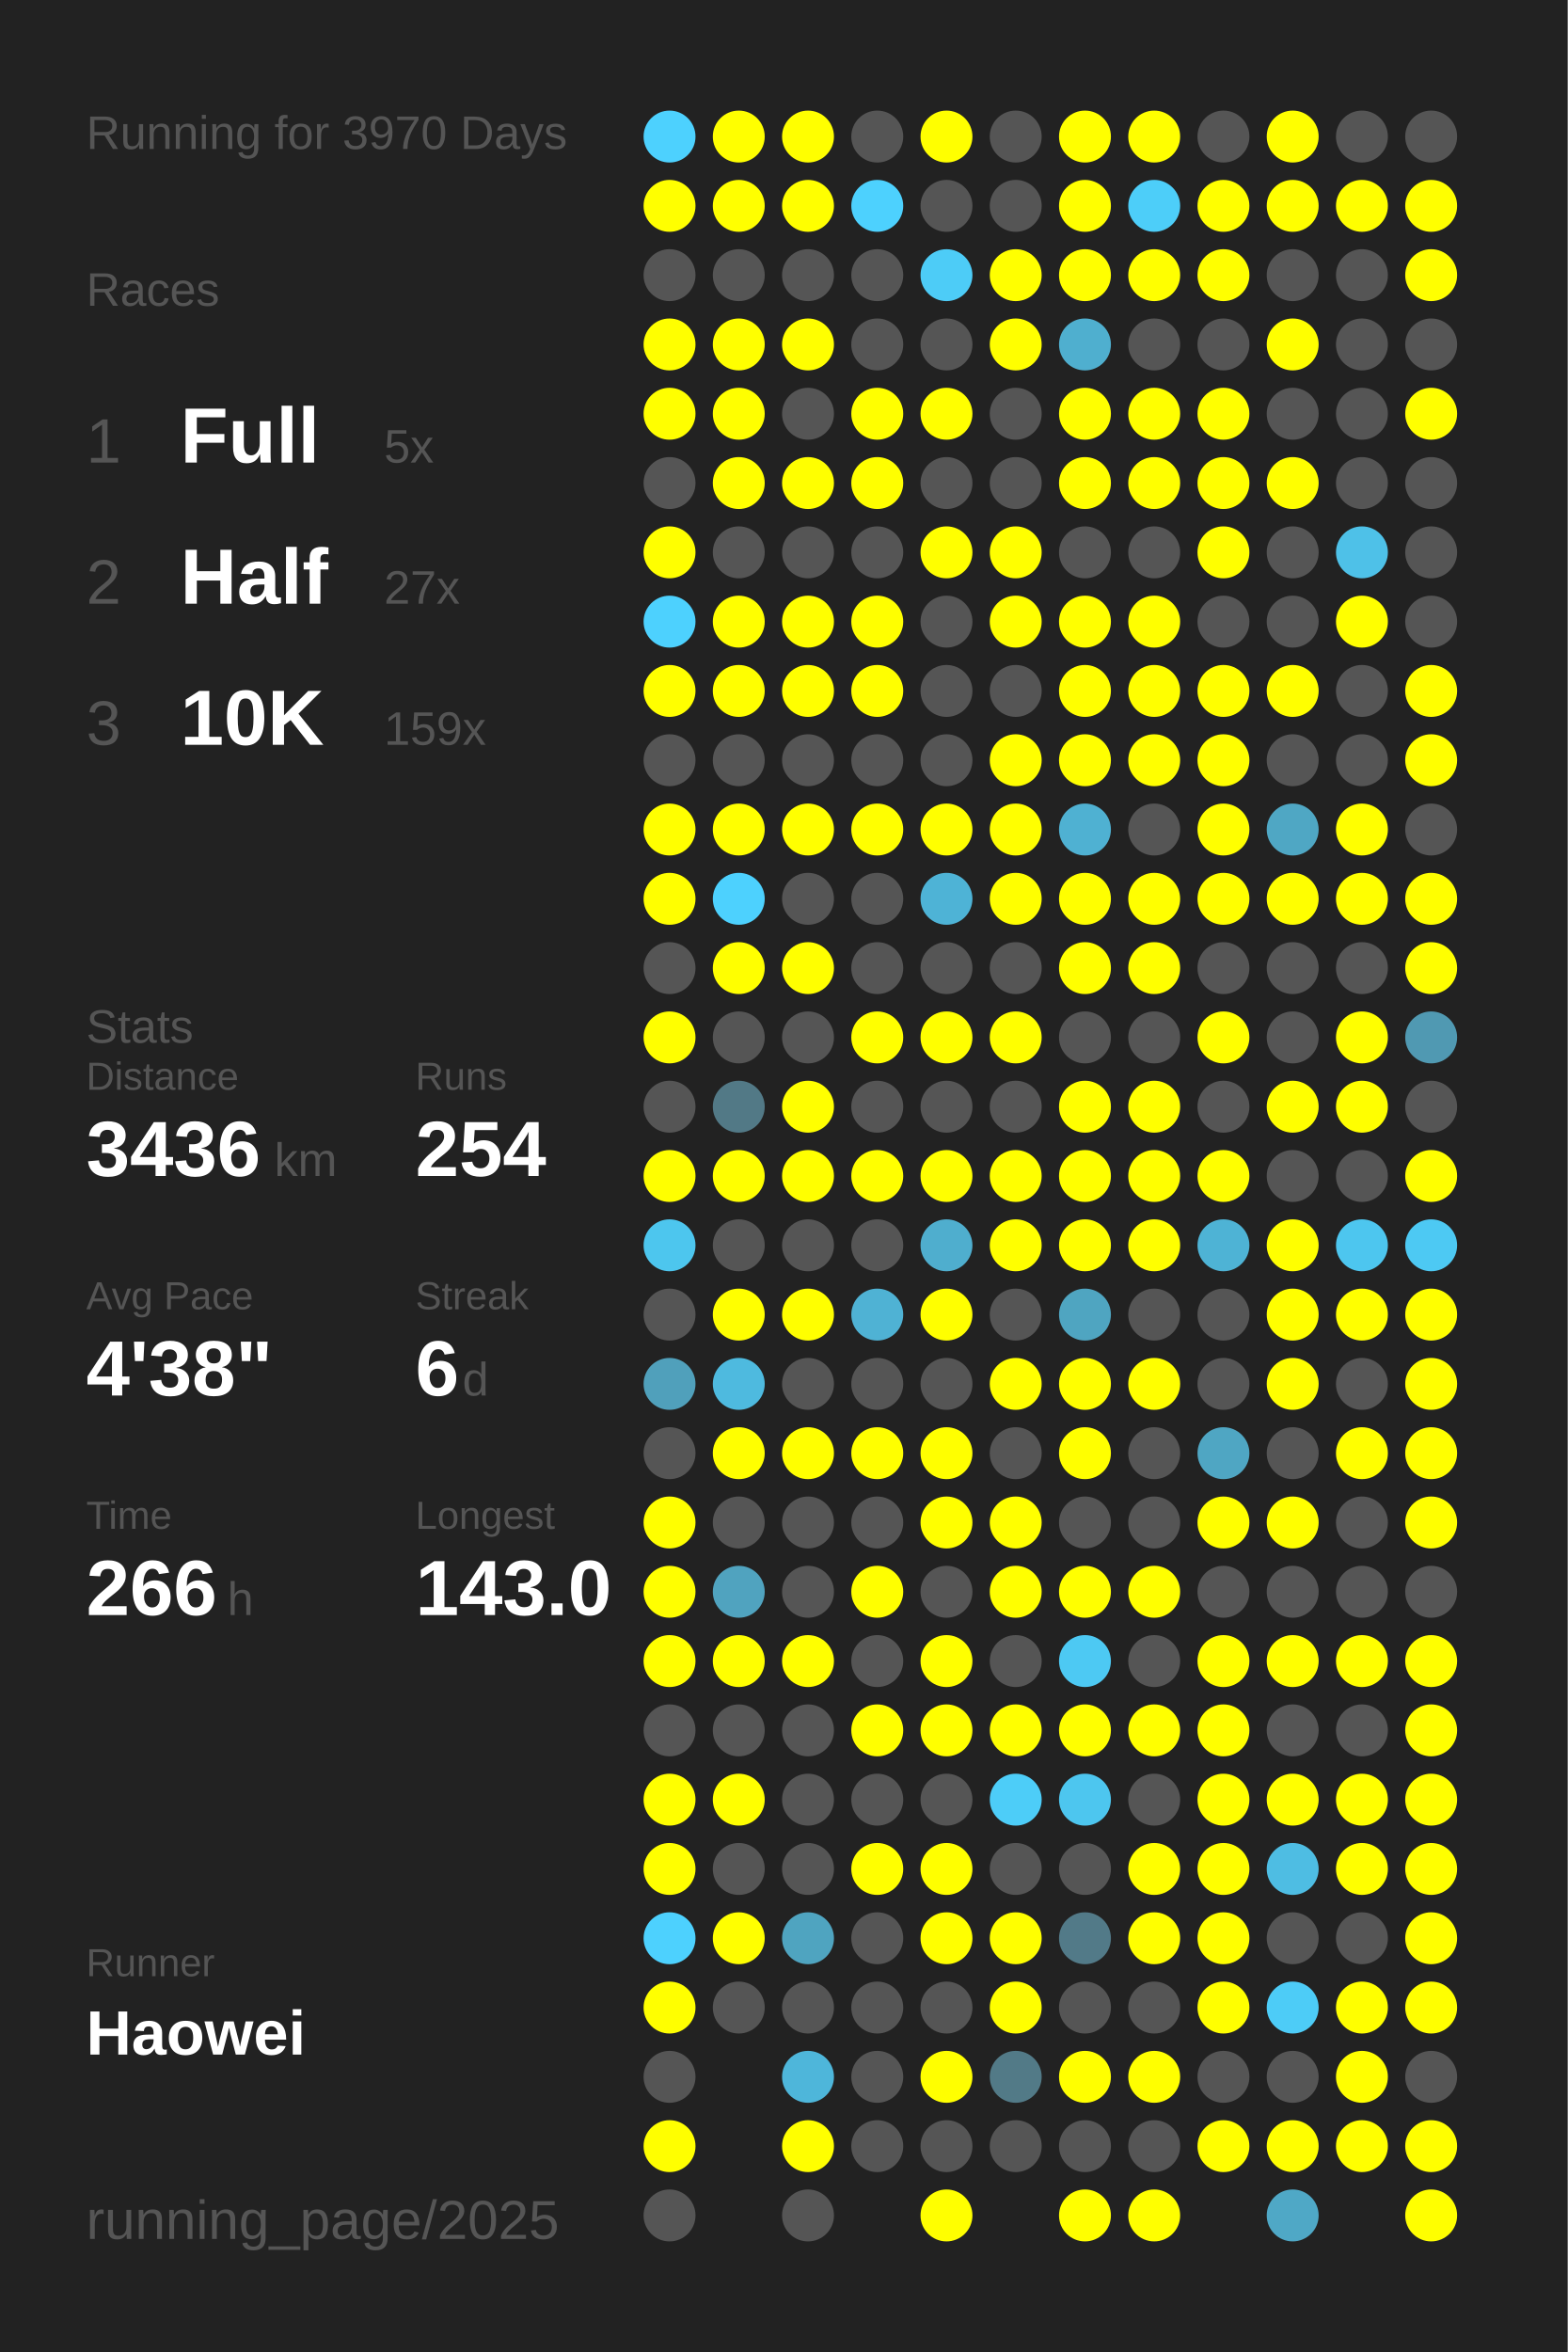
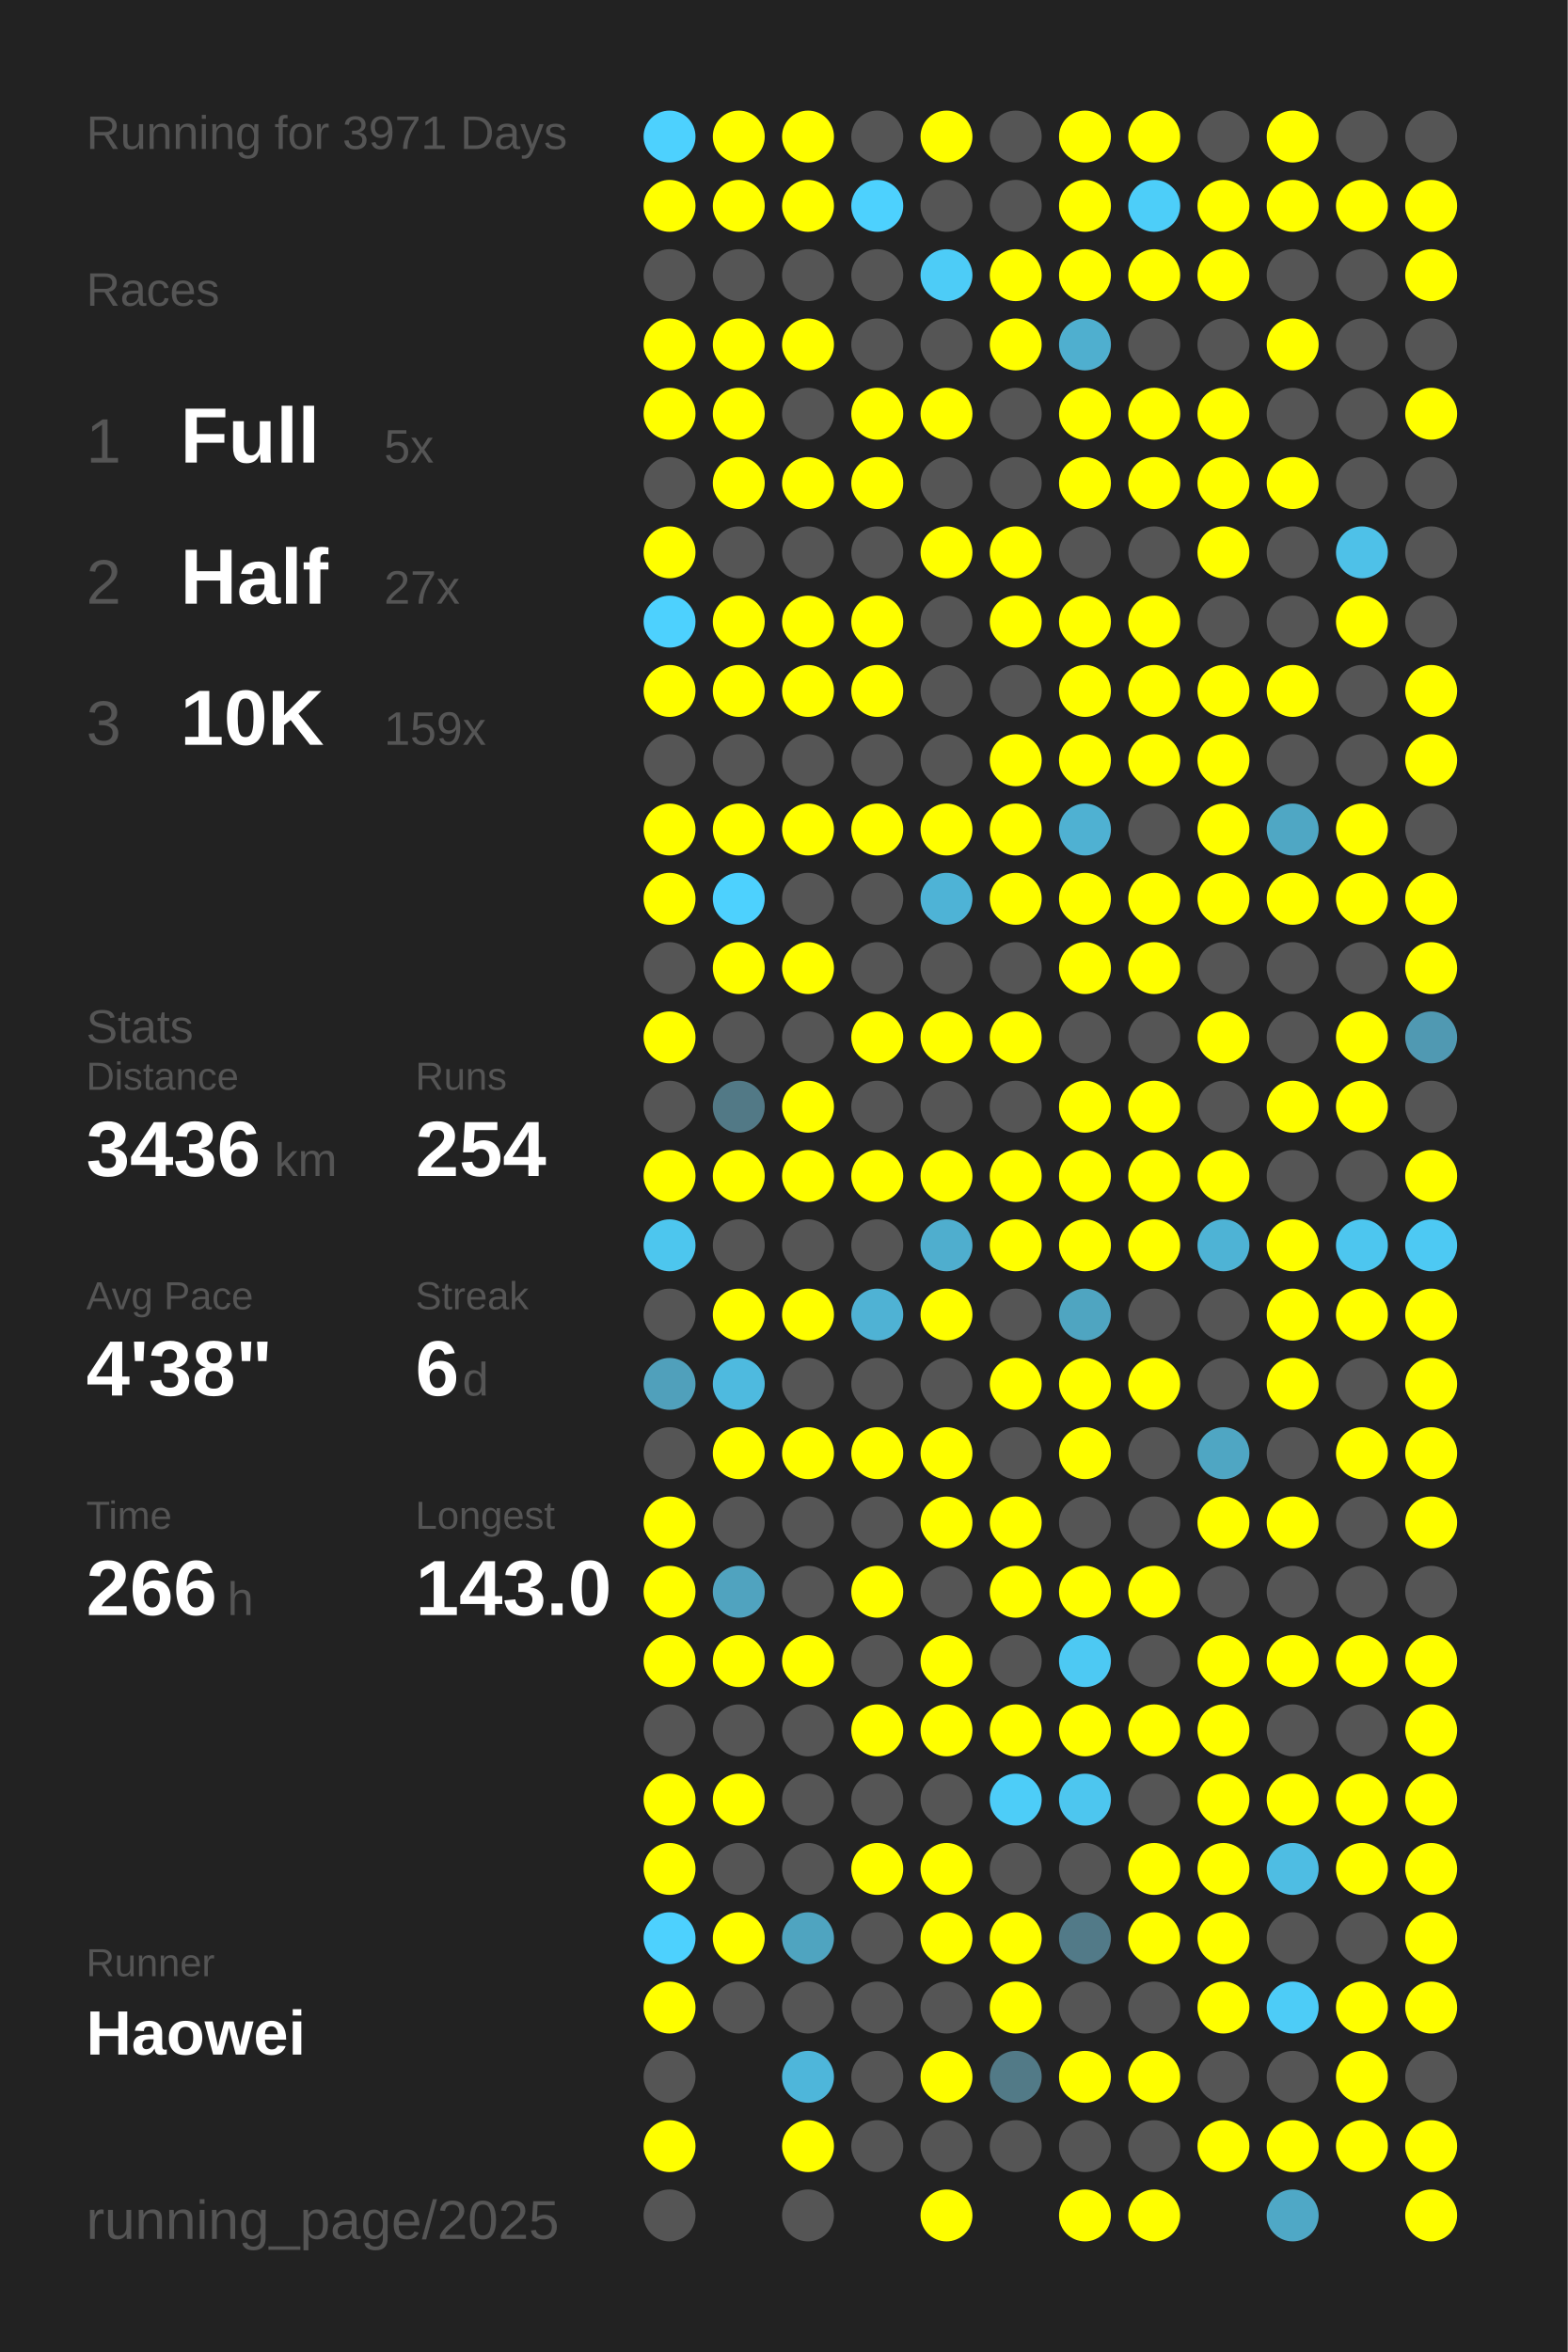
<svg xmlns="http://www.w3.org/2000/svg" baseProfile="full" height="300mm" version="1.1" viewBox="0,0,200,300" width="200mm">
  <defs />
  <rect fill="#222222" height="300" width="200" x="0" y="0" />
-   <text fill="#555555" style="font-size:6px; font-family:Arial;" x="11" y="19">Running for 3970 Days</text>
+   <text fill="#555555" style="font-size:6px; font-family:Arial;" x="11" y="19">Running for 3971 Days</text>
  <text fill="#555555" style="font-size:6px; font-family:Arial;" x="11" y="39">Races</text>
  <text fill="#555555" style="font-size:8px; font-family:Arial;" x="11" y="59">1</text>
  <text fill="#FFFFFF" style="font-size:10px; font-family:Arial; font-weight:bold;" x="23" y="59">Full</text>
  <text fill="#555555" style="font-size:6px; font-family:Arial;" x="49" y="59">5x</text>
  <text fill="#555555" style="font-size:8px; font-family:Arial;" x="11" y="77">2</text>
  <text fill="#FFFFFF" style="font-size:10px; font-family:Arial; font-weight:bold;" x="23" y="77">Half</text>
  <text fill="#555555" style="font-size:6px; font-family:Arial;" x="49" y="77">27x</text>
  <text fill="#555555" style="font-size:8px; font-family:Arial;" x="11" y="95">3</text>
  <text fill="#FFFFFF" style="font-size:10px; font-family:Arial; font-weight:bold;" x="23" y="95">10K</text>
  <text fill="#555555" style="font-size:6px; font-family:Arial;" x="49" y="95">159x</text>
  <text fill="#555555" style="font-size:6px; font-family:Arial;" x="11" y="133">Stats</text>
  <text fill="#555555" style="font-size:5px; font-family:Arial;" x="11" y="139">Distance</text>
  <text fill="#FFFFFF" style="font-size:10px; font-family:Arial; font-weight:bold;" x="11" y="150">3436</text>
  <text fill="#555555" style="font-size:6px; font-family:Arial;" x="35" y="150">km</text>
  <text fill="#555555" style="font-size:5px; font-family:Arial;" x="53" y="139">Runs</text>
  <text fill="#FFFFFF" style="font-size:10px; font-family:Arial; font-weight:bold;" x="53" y="150">254</text>
  <text fill="#555555" style="font-size:5px; font-family:Arial;" x="11" y="167">Avg Pace</text>
  <text fill="#FFFFFF" style="font-size:10px; font-family:Arial; font-weight:bold;" x="11" y="178">4'38"</text>
  <text fill="#555555" style="font-size:5px; font-family:Arial;" x="53" y="167">Streak</text>
  <text fill="#FFFFFF" style="font-size:10px; font-family:Arial; font-weight:bold;" x="53" y="178">6</text>
  <text fill="#555555" style="font-size:6px; font-family:Arial;" x="59" y="178">d</text>
  <text fill="#555555" style="font-size:5px; font-family:Arial;" x="11" y="195">Time</text>
  <text fill="#FFFFFF" style="font-size:10px; font-family:Arial; font-weight:bold;" x="11" y="206">266</text>
  <text fill="#555555" style="font-size:6px; font-family:Arial;" x="29" y="206">h</text>
  <text fill="#555555" style="font-size:5px; font-family:Arial;" x="53" y="195">Longest</text>
  <text fill="#FFFFFF" style="font-size:10px; font-family:Arial; font-weight:bold;" x="53" y="206">143.0</text>
  <text fill="#555555" style="font-size:5px; font-family:Arial;" x="11" y="252.065">Runner</text>
  <text fill="#FFFFFF" style="font-size:8px; font-family:Arial; font-weight:bold;" x="11" y="262.065">Haowei</text>
  <text fill="#555555" style="font-size:7px; font-family:Arial;" x="11" y="285.581">running_page/2025</text>
  <circle cx="85.417" cy="17.419" fill="#4dd1fe" r="3.312" />
  <circle cx="85.417" cy="26.258" fill="#FFFF00" r="3.312" />
  <circle cx="85.417" cy="35.097" fill="#555555" r="3.312" />
  <circle cx="85.417" cy="43.935" fill="#FFFF00" r="3.312" />
  <circle cx="85.417" cy="52.774" fill="#FFFF00" r="3.312" />
  <circle cx="85.417" cy="61.613" fill="#555555" r="3.312" />
  <circle cx="85.417" cy="70.452" fill="#FFFF00" r="3.312" />
  <circle cx="85.417" cy="79.29" fill="#4dd1fe" r="3.312" />
  <circle cx="85.417" cy="88.129" fill="#FFFF00" r="3.312" />
  <circle cx="85.417" cy="96.968" fill="#555555" r="3.312" />
  <circle cx="85.417" cy="105.806" fill="#FFFF00" r="3.312" />
  <circle cx="85.417" cy="114.645" fill="#FFFF00" r="3.312" />
  <circle cx="85.417" cy="123.484" fill="#555555" r="3.312" />
  <circle cx="85.417" cy="132.323" fill="#FFFF00" r="3.312" />
  <circle cx="85.417" cy="141.161" fill="#555555" r="3.312" />
  <circle cx="85.417" cy="150" fill="#FFFF00" r="3.312" />
  <circle cx="85.417" cy="158.839" fill="#4dc6ee" r="3.312" />
  <circle cx="85.417" cy="167.677" fill="#555555" r="3.312" />
  <circle cx="85.417" cy="176.516" fill="#50a0bb" r="3.312" />
  <circle cx="85.417" cy="185.355" fill="#555555" r="3.312" />
  <circle cx="85.417" cy="194.194" fill="#FFFF00" r="3.312" />
  <circle cx="85.417" cy="203.032" fill="#FFFF00" r="3.312" />
  <circle cx="85.417" cy="211.871" fill="#FFFF00" r="3.312" />
  <circle cx="85.417" cy="220.71" fill="#555555" r="3.312" />
  <circle cx="85.417" cy="229.548" fill="#FFFF00" r="3.312" />
  <circle cx="85.417" cy="238.387" fill="#FFFF00" r="3.312" />
  <circle cx="85.417" cy="247.226" fill="#4dd1fe" r="3.312" />
  <circle cx="85.417" cy="256.065" fill="#FFFF00" r="3.312" />
  <circle cx="85.417" cy="264.903" fill="#555555" r="3.312" />
  <circle cx="85.417" cy="273.742" fill="#FFFF00" r="3.312" />
  <circle cx="85.417" cy="282.581" fill="#555555" r="3.312" />
  <circle cx="94.25" cy="17.419" fill="#FFFF00" r="3.312" />
  <circle cx="94.25" cy="26.258" fill="#FFFF00" r="3.312" />
  <circle cx="94.25" cy="35.097" fill="#555555" r="3.312" />
  <circle cx="94.25" cy="43.935" fill="#FFFF00" r="3.312" />
  <circle cx="94.25" cy="52.774" fill="#FFFF00" r="3.312" />
  <circle cx="94.25" cy="61.613" fill="#FFFF00" r="3.312" />
  <circle cx="94.25" cy="70.452" fill="#555555" r="3.312" />
  <circle cx="94.25" cy="79.29" fill="#FFFF00" r="3.312" />
  <circle cx="94.25" cy="88.129" fill="#FFFF00" r="3.312" />
  <circle cx="94.25" cy="96.968" fill="#555555" r="3.312" />
  <circle cx="94.25" cy="105.806" fill="#FFFF00" r="3.312" />
  <circle cx="94.25" cy="114.645" fill="#4dd1fe" r="3.312" />
  <circle cx="94.25" cy="123.484" fill="#FFFF00" r="3.312" />
  <circle cx="94.25" cy="132.323" fill="#555555" r="3.312" />
  <circle cx="94.25" cy="141.161" fill="#527986" r="3.312" />
  <circle cx="94.25" cy="150" fill="#FFFF00" r="3.312" />
  <circle cx="94.25" cy="158.839" fill="#555555" r="3.312" />
  <circle cx="94.25" cy="167.677" fill="#FFFF00" r="3.312" />
  <circle cx="94.25" cy="176.516" fill="#4ebadf" r="3.312" />
  <circle cx="94.25" cy="185.355" fill="#FFFF00" r="3.312" />
  <circle cx="94.25" cy="194.194" fill="#555555" r="3.312" />
  <circle cx="94.25" cy="203.032" fill="#50a3bf" r="3.312" />
  <circle cx="94.25" cy="211.871" fill="#FFFF00" r="3.312" />
  <circle cx="94.25" cy="220.71" fill="#555555" r="3.312" />
  <circle cx="94.25" cy="229.548" fill="#FFFF00" r="3.312" />
  <circle cx="94.25" cy="238.387" fill="#555555" r="3.312" />
  <circle cx="94.25" cy="247.226" fill="#FFFF00" r="3.312" />
  <circle cx="94.25" cy="256.065" fill="#555555" r="3.312" />
  <circle cx="103.083" cy="17.419" fill="#FFFF00" r="3.312" />
  <circle cx="103.083" cy="26.258" fill="#FFFF00" r="3.312" />
  <circle cx="103.083" cy="35.097" fill="#555555" r="3.312" />
  <circle cx="103.083" cy="43.935" fill="#FFFF00" r="3.312" />
  <circle cx="103.083" cy="52.774" fill="#555555" r="3.312" />
  <circle cx="103.083" cy="61.613" fill="#FFFF00" r="3.312" />
  <circle cx="103.083" cy="70.452" fill="#555555" r="3.312" />
  <circle cx="103.083" cy="79.29" fill="#FFFF00" r="3.312" />
  <circle cx="103.083" cy="88.129" fill="#FFFF00" r="3.312" />
  <circle cx="103.083" cy="96.968" fill="#555555" r="3.312" />
  <circle cx="103.083" cy="105.806" fill="#FFFF00" r="3.312" />
  <circle cx="103.083" cy="114.645" fill="#555555" r="3.312" />
  <circle cx="103.083" cy="123.484" fill="#FFFF00" r="3.312" />
  <circle cx="103.083" cy="132.323" fill="#555555" r="3.312" />
  <circle cx="103.083" cy="141.161" fill="#FFFF00" r="3.312" />
  <circle cx="103.083" cy="150" fill="#FFFF00" r="3.312" />
  <circle cx="103.083" cy="158.839" fill="#555555" r="3.312" />
  <circle cx="103.083" cy="167.677" fill="#FFFF00" r="3.312" />
  <circle cx="103.083" cy="176.516" fill="#555555" r="3.312" />
  <circle cx="103.083" cy="185.355" fill="#FFFF00" r="3.312" />
  <circle cx="103.083" cy="194.194" fill="#555555" r="3.312" />
  <circle cx="103.083" cy="203.032" fill="#555555" r="3.312" />
  <circle cx="103.083" cy="211.871" fill="#FFFF00" r="3.312" />
  <circle cx="103.083" cy="220.71" fill="#555555" r="3.312" />
  <circle cx="103.083" cy="229.548" fill="#555555" r="3.312" />
  <circle cx="103.083" cy="238.387" fill="#555555" r="3.312" />
  <circle cx="103.083" cy="247.226" fill="#4fa4c0" r="3.312" />
  <circle cx="103.083" cy="256.065" fill="#555555" r="3.312" />
  <circle cx="103.083" cy="264.903" fill="#4eb6da" r="3.312" />
  <circle cx="103.083" cy="273.742" fill="#FFFF00" r="3.312" />
  <circle cx="103.083" cy="282.581" fill="#555555" r="3.312" />
  <circle cx="111.917" cy="17.419" fill="#555555" r="3.312" />
  <circle cx="111.917" cy="26.258" fill="#4dd1fe" r="3.312" />
  <circle cx="111.917" cy="35.097" fill="#555555" r="3.312" />
  <circle cx="111.917" cy="43.935" fill="#555555" r="3.312" />
  <circle cx="111.917" cy="52.774" fill="#FFFF00" r="3.312" />
  <circle cx="111.917" cy="61.613" fill="#FFFF00" r="3.312" />
  <circle cx="111.917" cy="70.452" fill="#555555" r="3.312" />
  <circle cx="111.917" cy="79.29" fill="#FFFF00" r="3.312" />
  <circle cx="111.917" cy="88.129" fill="#FFFF00" r="3.312" />
  <circle cx="111.917" cy="96.968" fill="#555555" r="3.312" />
  <circle cx="111.917" cy="105.806" fill="#FFFF00" r="3.312" />
  <circle cx="111.917" cy="114.645" fill="#555555" r="3.312" />
  <circle cx="111.917" cy="123.484" fill="#555555" r="3.312" />
  <circle cx="111.917" cy="132.323" fill="#FFFF00" r="3.312" />
  <circle cx="111.917" cy="141.161" fill="#555555" r="3.312" />
  <circle cx="111.917" cy="150" fill="#FFFF00" r="3.312" />
  <circle cx="111.917" cy="158.839" fill="#555555" r="3.312" />
  <circle cx="111.917" cy="167.677" fill="#4fb2d4" r="3.312" />
  <circle cx="111.917" cy="176.516" fill="#555555" r="3.312" />
  <circle cx="111.917" cy="185.355" fill="#FFFF00" r="3.312" />
  <circle cx="111.917" cy="194.194" fill="#555555" r="3.312" />
  <circle cx="111.917" cy="203.032" fill="#FFFF00" r="3.312" />
  <circle cx="111.917" cy="211.871" fill="#555555" r="3.312" />
  <circle cx="111.917" cy="220.71" fill="#FFFF00" r="3.312" />
  <circle cx="111.917" cy="229.548" fill="#555555" r="3.312" />
  <circle cx="111.917" cy="238.387" fill="#FFFF00" r="3.312" />
  <circle cx="111.917" cy="247.226" fill="#555555" r="3.312" />
  <circle cx="111.917" cy="256.065" fill="#555555" r="3.312" />
  <circle cx="111.917" cy="264.903" fill="#555555" r="3.312" />
  <circle cx="111.917" cy="273.742" fill="#555555" r="3.312" />
  <circle cx="120.75" cy="17.419" fill="#FFFF00" r="3.312" />
  <circle cx="120.75" cy="26.258" fill="#555555" r="3.312" />
  <circle cx="120.75" cy="35.097" fill="#4dccf7" r="3.312" />
  <circle cx="120.75" cy="43.935" fill="#555555" r="3.312" />
  <circle cx="120.75" cy="52.774" fill="#FFFF00" r="3.312" />
  <circle cx="120.75" cy="61.613" fill="#555555" r="3.312" />
  <circle cx="120.75" cy="70.452" fill="#FFFF00" r="3.312" />
  <circle cx="120.75" cy="79.29" fill="#555555" r="3.312" />
  <circle cx="120.75" cy="88.129" fill="#555555" r="3.312" />
  <circle cx="120.75" cy="96.968" fill="#555555" r="3.312" />
  <circle cx="120.75" cy="105.806" fill="#FFFF00" r="3.312" />
  <circle cx="120.75" cy="114.645" fill="#4eb3d6" r="3.312" />
  <circle cx="120.75" cy="123.484" fill="#555555" r="3.312" />
  <circle cx="120.75" cy="132.323" fill="#FFFF00" r="3.312" />
  <circle cx="120.75" cy="141.161" fill="#555555" r="3.312" />
  <circle cx="120.75" cy="150" fill="#FFFF00" r="3.312" />
  <circle cx="120.75" cy="158.839" fill="#4faece" r="3.312" />
  <circle cx="120.75" cy="167.677" fill="#FFFF00" r="3.312" />
  <circle cx="120.75" cy="176.516" fill="#555555" r="3.312" />
  <circle cx="120.75" cy="185.355" fill="#FFFF00" r="3.312" />
  <circle cx="120.75" cy="194.194" fill="#FFFF00" r="3.312" />
  <circle cx="120.75" cy="203.032" fill="#555555" r="3.312" />
  <circle cx="120.75" cy="211.871" fill="#FFFF00" r="3.312" />
  <circle cx="120.75" cy="220.71" fill="#FFFF00" r="3.312" />
  <circle cx="120.75" cy="229.548" fill="#555555" r="3.312" />
  <circle cx="120.75" cy="238.387" fill="#FFFF00" r="3.312" />
  <circle cx="120.75" cy="247.226" fill="#FFFF00" r="3.312" />
  <circle cx="120.75" cy="256.065" fill="#555555" r="3.312" />
  <circle cx="120.75" cy="264.903" fill="#FFFF00" r="3.312" />
  <circle cx="120.75" cy="273.742" fill="#555555" r="3.312" />
  <circle cx="120.75" cy="282.581" fill="#FFFF00" r="3.312" />
  <circle cx="129.583" cy="17.419" fill="#555555" r="3.312" />
  <circle cx="129.583" cy="26.258" fill="#555555" r="3.312" />
  <circle cx="129.583" cy="35.097" fill="#FFFF00" r="3.312" />
  <circle cx="129.583" cy="43.935" fill="#FFFF00" r="3.312" />
  <circle cx="129.583" cy="52.774" fill="#555555" r="3.312" />
  <circle cx="129.583" cy="61.613" fill="#555555" r="3.312" />
  <circle cx="129.583" cy="70.452" fill="#FFFF00" r="3.312" />
  <circle cx="129.583" cy="79.29" fill="#FFFF00" r="3.312" />
  <circle cx="129.583" cy="88.129" fill="#555555" r="3.312" />
  <circle cx="129.583" cy="96.968" fill="#FFFF00" r="3.312" />
  <circle cx="129.583" cy="105.806" fill="#FFFF00" r="3.312" />
  <circle cx="129.583" cy="114.645" fill="#FFFF00" r="3.312" />
  <circle cx="129.583" cy="123.484" fill="#555555" r="3.312" />
  <circle cx="129.583" cy="132.323" fill="#FFFF00" r="3.312" />
  <circle cx="129.583" cy="141.161" fill="#555555" r="3.312" />
  <circle cx="129.583" cy="150" fill="#FFFF00" r="3.312" />
  <circle cx="129.583" cy="158.839" fill="#FFFF00" r="3.312" />
  <circle cx="129.583" cy="167.677" fill="#555555" r="3.312" />
  <circle cx="129.583" cy="176.516" fill="#FFFF00" r="3.312" />
  <circle cx="129.583" cy="185.355" fill="#555555" r="3.312" />
  <circle cx="129.583" cy="194.194" fill="#FFFF00" r="3.312" />
  <circle cx="129.583" cy="203.032" fill="#FFFF00" r="3.312" />
  <circle cx="129.583" cy="211.871" fill="#555555" r="3.312" />
  <circle cx="129.583" cy="220.71" fill="#FFFF00" r="3.312" />
  <circle cx="129.583" cy="229.548" fill="#4dcdf8" r="3.312" />
  <circle cx="129.583" cy="238.387" fill="#555555" r="3.312" />
  <circle cx="129.583" cy="247.226" fill="#FFFF00" r="3.312" />
  <circle cx="129.583" cy="256.065" fill="#FFFF00" r="3.312" />
  <circle cx="129.583" cy="264.903" fill="#527a87" r="3.312" />
  <circle cx="129.583" cy="273.742" fill="#555555" r="3.312" />
  <circle cx="138.417" cy="17.419" fill="#FFFF00" r="3.312" />
  <circle cx="138.417" cy="26.258" fill="#FFFF00" r="3.312" />
  <circle cx="138.417" cy="35.097" fill="#FFFF00" r="3.312" />
  <circle cx="138.417" cy="43.935" fill="#4fafcf" r="3.312" />
  <circle cx="138.417" cy="52.774" fill="#FFFF00" r="3.312" />
  <circle cx="138.417" cy="61.613" fill="#FFFF00" r="3.312" />
  <circle cx="138.417" cy="70.452" fill="#555555" r="3.312" />
  <circle cx="138.417" cy="79.29" fill="#FFFF00" r="3.312" />
  <circle cx="138.417" cy="88.129" fill="#FFFF00" r="3.312" />
  <circle cx="138.417" cy="96.968" fill="#FFFF00" r="3.312" />
  <circle cx="138.417" cy="105.806" fill="#4fb1d2" r="3.312" />
  <circle cx="138.417" cy="114.645" fill="#FFFF00" r="3.312" />
  <circle cx="138.417" cy="123.484" fill="#FFFF00" r="3.312" />
  <circle cx="138.417" cy="132.323" fill="#555555" r="3.312" />
  <circle cx="138.417" cy="141.161" fill="#FFFF00" r="3.312" />
  <circle cx="138.417" cy="150" fill="#FFFF00" r="3.312" />
  <circle cx="138.417" cy="158.839" fill="#FFFF00" r="3.312" />
  <circle cx="138.417" cy="167.677" fill="#4fa5c1" r="3.312" />
  <circle cx="138.417" cy="176.516" fill="#FFFF00" r="3.312" />
  <circle cx="138.417" cy="185.355" fill="#FFFF00" r="3.312" />
  <circle cx="138.417" cy="194.194" fill="#555555" r="3.312" />
  <circle cx="138.417" cy="203.032" fill="#FFFF00" r="3.312" />
  <circle cx="138.417" cy="211.871" fill="#4dc9f3" r="3.312" />
  <circle cx="138.417" cy="220.71" fill="#FFFF00" r="3.312" />
  <circle cx="138.417" cy="229.548" fill="#4dc6ef" r="3.312" />
  <circle cx="138.417" cy="238.387" fill="#555555" r="3.312" />
  <circle cx="138.417" cy="247.226" fill="#527a88" r="3.312" />
  <circle cx="138.417" cy="256.065" fill="#555555" r="3.312" />
  <circle cx="138.417" cy="264.903" fill="#FFFF00" r="3.312" />
  <circle cx="138.417" cy="273.742" fill="#555555" r="3.312" />
  <circle cx="138.417" cy="282.581" fill="#FFFF00" r="3.312" />
  <circle cx="147.25" cy="17.419" fill="#FFFF00" r="3.312" />
  <circle cx="147.25" cy="26.258" fill="#4dcef9" r="3.312" />
  <circle cx="147.25" cy="35.097" fill="#FFFF00" r="3.312" />
  <circle cx="147.25" cy="43.935" fill="#555555" r="3.312" />
  <circle cx="147.25" cy="52.774" fill="#FFFF00" r="3.312" />
  <circle cx="147.25" cy="61.613" fill="#FFFF00" r="3.312" />
  <circle cx="147.25" cy="70.452" fill="#555555" r="3.312" />
  <circle cx="147.25" cy="79.29" fill="#FFFF00" r="3.312" />
  <circle cx="147.25" cy="88.129" fill="#FFFF00" r="3.312" />
  <circle cx="147.25" cy="96.968" fill="#FFFF00" r="3.312" />
  <circle cx="147.25" cy="105.806" fill="#555555" r="3.312" />
  <circle cx="147.25" cy="114.645" fill="#FFFF00" r="3.312" />
  <circle cx="147.25" cy="123.484" fill="#FFFF00" r="3.312" />
  <circle cx="147.25" cy="132.323" fill="#555555" r="3.312" />
  <circle cx="147.25" cy="141.161" fill="#FFFF00" r="3.312" />
  <circle cx="147.25" cy="150" fill="#FFFF00" r="3.312" />
  <circle cx="147.25" cy="158.839" fill="#FFFF00" r="3.312" />
  <circle cx="147.25" cy="167.677" fill="#555555" r="3.312" />
  <circle cx="147.25" cy="176.516" fill="#FFFF00" r="3.312" />
  <circle cx="147.25" cy="185.355" fill="#555555" r="3.312" />
  <circle cx="147.25" cy="194.194" fill="#555555" r="3.312" />
  <circle cx="147.25" cy="203.032" fill="#FFFF00" r="3.312" />
  <circle cx="147.25" cy="211.871" fill="#555555" r="3.312" />
  <circle cx="147.25" cy="220.71" fill="#FFFF00" r="3.312" />
  <circle cx="147.25" cy="229.548" fill="#555555" r="3.312" />
  <circle cx="147.25" cy="238.387" fill="#FFFF00" r="3.312" />
  <circle cx="147.25" cy="247.226" fill="#FFFF00" r="3.312" />
  <circle cx="147.25" cy="256.065" fill="#555555" r="3.312" />
  <circle cx="147.25" cy="264.903" fill="#FFFF00" r="3.312" />
  <circle cx="147.25" cy="273.742" fill="#555555" r="3.312" />
  <circle cx="147.25" cy="282.581" fill="#FFFF00" r="3.312" />
  <circle cx="156.083" cy="17.419" fill="#555555" r="3.312" />
  <circle cx="156.083" cy="26.258" fill="#FFFF00" r="3.312" />
  <circle cx="156.083" cy="35.097" fill="#FFFF00" r="3.312" />
  <circle cx="156.083" cy="43.935" fill="#555555" r="3.312" />
  <circle cx="156.083" cy="52.774" fill="#FFFF00" r="3.312" />
  <circle cx="156.083" cy="61.613" fill="#FFFF00" r="3.312" />
  <circle cx="156.083" cy="70.452" fill="#FFFF00" r="3.312" />
  <circle cx="156.083" cy="79.29" fill="#555555" r="3.312" />
  <circle cx="156.083" cy="88.129" fill="#FFFF00" r="3.312" />
  <circle cx="156.083" cy="96.968" fill="#FFFF00" r="3.312" />
  <circle cx="156.083" cy="105.806" fill="#FFFF00" r="3.312" />
  <circle cx="156.083" cy="114.645" fill="#FFFF00" r="3.312" />
  <circle cx="156.083" cy="123.484" fill="#555555" r="3.312" />
  <circle cx="156.083" cy="132.323" fill="#FFFF00" r="3.312" />
  <circle cx="156.083" cy="141.161" fill="#555555" r="3.312" />
  <circle cx="156.083" cy="150" fill="#FFFF00" r="3.312" />
  <circle cx="156.083" cy="158.839" fill="#4eb3d5" r="3.312" />
  <circle cx="156.083" cy="167.677" fill="#555555" r="3.312" />
  <circle cx="156.083" cy="176.516" fill="#555555" r="3.312" />
  <circle cx="156.083" cy="185.355" fill="#4fa6c3" r="3.312" />
  <circle cx="156.083" cy="194.194" fill="#FFFF00" r="3.312" />
  <circle cx="156.083" cy="203.032" fill="#555555" r="3.312" />
  <circle cx="156.083" cy="211.871" fill="#FFFF00" r="3.312" />
  <circle cx="156.083" cy="220.71" fill="#FFFF00" r="3.312" />
  <circle cx="156.083" cy="229.548" fill="#FFFF00" r="3.312" />
  <circle cx="156.083" cy="238.387" fill="#FFFF00" r="3.312" />
  <circle cx="156.083" cy="247.226" fill="#FFFF00" r="3.312" />
  <circle cx="156.083" cy="256.065" fill="#FFFF00" r="3.312" />
  <circle cx="156.083" cy="264.903" fill="#555555" r="3.312" />
  <circle cx="156.083" cy="273.742" fill="#FFFF00" r="3.312" />
  <circle cx="164.917" cy="17.419" fill="#FFFF00" r="3.312" />
  <circle cx="164.917" cy="26.258" fill="#FFFF00" r="3.312" />
  <circle cx="164.917" cy="35.097" fill="#555555" r="3.312" />
  <circle cx="164.917" cy="43.935" fill="#FFFF00" r="3.312" />
  <circle cx="164.917" cy="52.774" fill="#555555" r="3.312" />
  <circle cx="164.917" cy="61.613" fill="#FFFF00" r="3.312" />
  <circle cx="164.917" cy="70.452" fill="#555555" r="3.312" />
  <circle cx="164.917" cy="79.29" fill="#555555" r="3.312" />
  <circle cx="164.917" cy="88.129" fill="#FFFF00" r="3.312" />
  <circle cx="164.917" cy="96.968" fill="#555555" r="3.312" />
  <circle cx="164.917" cy="105.806" fill="#4fa7c4" r="3.312" />
  <circle cx="164.917" cy="114.645" fill="#FFFF00" r="3.312" />
  <circle cx="164.917" cy="123.484" fill="#555555" r="3.312" />
  <circle cx="164.917" cy="132.323" fill="#555555" r="3.312" />
  <circle cx="164.917" cy="141.161" fill="#FFFF00" r="3.312" />
  <circle cx="164.917" cy="150" fill="#555555" r="3.312" />
  <circle cx="164.917" cy="158.839" fill="#FFFF00" r="3.312" />
  <circle cx="164.917" cy="167.677" fill="#FFFF00" r="3.312" />
  <circle cx="164.917" cy="176.516" fill="#FFFF00" r="3.312" />
  <circle cx="164.917" cy="185.355" fill="#555555" r="3.312" />
  <circle cx="164.917" cy="194.194" fill="#FFFF00" r="3.312" />
  <circle cx="164.917" cy="203.032" fill="#555555" r="3.312" />
  <circle cx="164.917" cy="211.871" fill="#FFFF00" r="3.312" />
  <circle cx="164.917" cy="220.71" fill="#555555" r="3.312" />
  <circle cx="164.917" cy="229.548" fill="#FFFF00" r="3.312" />
  <circle cx="164.917" cy="238.387" fill="#4ebde3" r="3.312" />
  <circle cx="164.917" cy="247.226" fill="#555555" r="3.312" />
  <circle cx="164.917" cy="256.065" fill="#4dccf7" r="3.312" />
  <circle cx="164.917" cy="264.903" fill="#555555" r="3.312" />
  <circle cx="164.917" cy="273.742" fill="#FFFF00" r="3.312" />
  <circle cx="164.917" cy="282.581" fill="#4fa8c6" r="3.312" />
  <circle cx="173.75" cy="17.419" fill="#555555" r="3.312" />
  <circle cx="173.75" cy="26.258" fill="#FFFF00" r="3.312" />
  <circle cx="173.75" cy="35.097" fill="#555555" r="3.312" />
  <circle cx="173.75" cy="43.935" fill="#555555" r="3.312" />
  <circle cx="173.75" cy="52.774" fill="#555555" r="3.312" />
  <circle cx="173.75" cy="61.613" fill="#555555" r="3.312" />
  <circle cx="173.75" cy="70.452" fill="#4ec1e8" r="3.312" />
  <circle cx="173.75" cy="79.29" fill="#FFFF00" r="3.312" />
  <circle cx="173.75" cy="88.129" fill="#555555" r="3.312" />
  <circle cx="173.75" cy="96.968" fill="#555555" r="3.312" />
  <circle cx="173.75" cy="105.806" fill="#FFFF00" r="3.312" />
  <circle cx="173.75" cy="114.645" fill="#FFFF00" r="3.312" />
  <circle cx="173.75" cy="123.484" fill="#555555" r="3.312" />
  <circle cx="173.75" cy="132.323" fill="#FFFF00" r="3.312" />
  <circle cx="173.75" cy="141.161" fill="#FFFF00" r="3.312" />
  <circle cx="173.75" cy="150" fill="#555555" r="3.312" />
  <circle cx="173.75" cy="158.839" fill="#4dc6ef" r="3.312" />
  <circle cx="173.75" cy="167.677" fill="#FFFF00" r="3.312" />
  <circle cx="173.75" cy="176.516" fill="#555555" r="3.312" />
  <circle cx="173.75" cy="185.355" fill="#FFFF00" r="3.312" />
  <circle cx="173.75" cy="194.194" fill="#555555" r="3.312" />
  <circle cx="173.75" cy="203.032" fill="#555555" r="3.312" />
  <circle cx="173.75" cy="211.871" fill="#FFFF00" r="3.312" />
  <circle cx="173.75" cy="220.71" fill="#555555" r="3.312" />
  <circle cx="173.75" cy="229.548" fill="#FFFF00" r="3.312" />
  <circle cx="173.75" cy="238.387" fill="#FFFF00" r="3.312" />
  <circle cx="173.75" cy="247.226" fill="#555555" r="3.312" />
  <circle cx="173.75" cy="256.065" fill="#FFFF00" r="3.312" />
  <circle cx="173.75" cy="264.903" fill="#FFFF00" r="3.312" />
  <circle cx="173.75" cy="273.742" fill="#FFFF00" r="3.312" />
  <circle cx="182.583" cy="17.419" fill="#555555" r="3.312" />
  <circle cx="182.583" cy="26.258" fill="#FFFF00" r="3.312" />
  <circle cx="182.583" cy="35.097" fill="#FFFF00" r="3.312" />
  <circle cx="182.583" cy="43.935" fill="#555555" r="3.312" />
  <circle cx="182.583" cy="52.774" fill="#FFFF00" r="3.312" />
  <circle cx="182.583" cy="61.613" fill="#555555" r="3.312" />
  <circle cx="182.583" cy="70.452" fill="#555555" r="3.312" />
  <circle cx="182.583" cy="79.29" fill="#555555" r="3.312" />
  <circle cx="182.583" cy="88.129" fill="#FFFF00" r="3.312" />
  <circle cx="182.583" cy="96.968" fill="#FFFF00" r="3.312" />
  <circle cx="182.583" cy="105.806" fill="#555555" r="3.312" />
  <circle cx="182.583" cy="114.645" fill="#FFFF00" r="3.312" />
  <circle cx="182.583" cy="123.484" fill="#FFFF00" r="3.312" />
  <circle cx="182.583" cy="132.323" fill="#5099b2" r="3.312" />
  <circle cx="182.583" cy="141.161" fill="#555555" r="3.312" />
  <circle cx="182.583" cy="150" fill="#FFFF00" r="3.312" />
  <circle cx="182.583" cy="158.839" fill="#4dc9f3" r="3.312" />
  <circle cx="182.583" cy="167.677" fill="#FFFF00" r="3.312" />
  <circle cx="182.583" cy="176.516" fill="#FFFF00" r="3.312" />
  <circle cx="182.583" cy="185.355" fill="#FFFF00" r="3.312" />
  <circle cx="182.583" cy="194.194" fill="#FFFF00" r="3.312" />
  <circle cx="182.583" cy="203.032" fill="#555555" r="3.312" />
  <circle cx="182.583" cy="211.871" fill="#FFFF00" r="3.312" />
  <circle cx="182.583" cy="220.71" fill="#FFFF00" r="3.312" />
  <circle cx="182.583" cy="229.548" fill="#FFFF00" r="3.312" />
  <circle cx="182.583" cy="238.387" fill="#FFFF00" r="3.312" />
  <circle cx="182.583" cy="247.226" fill="#FFFF00" r="3.312" />
  <circle cx="182.583" cy="256.065" fill="#FFFF00" r="3.312" />
  <circle cx="182.583" cy="264.903" fill="#555555" r="3.312" />
  <circle cx="182.583" cy="273.742" fill="#FFFF00" r="3.312" />
  <circle cx="182.583" cy="282.581" fill="#FFFF00" r="3.312" />
</svg>
